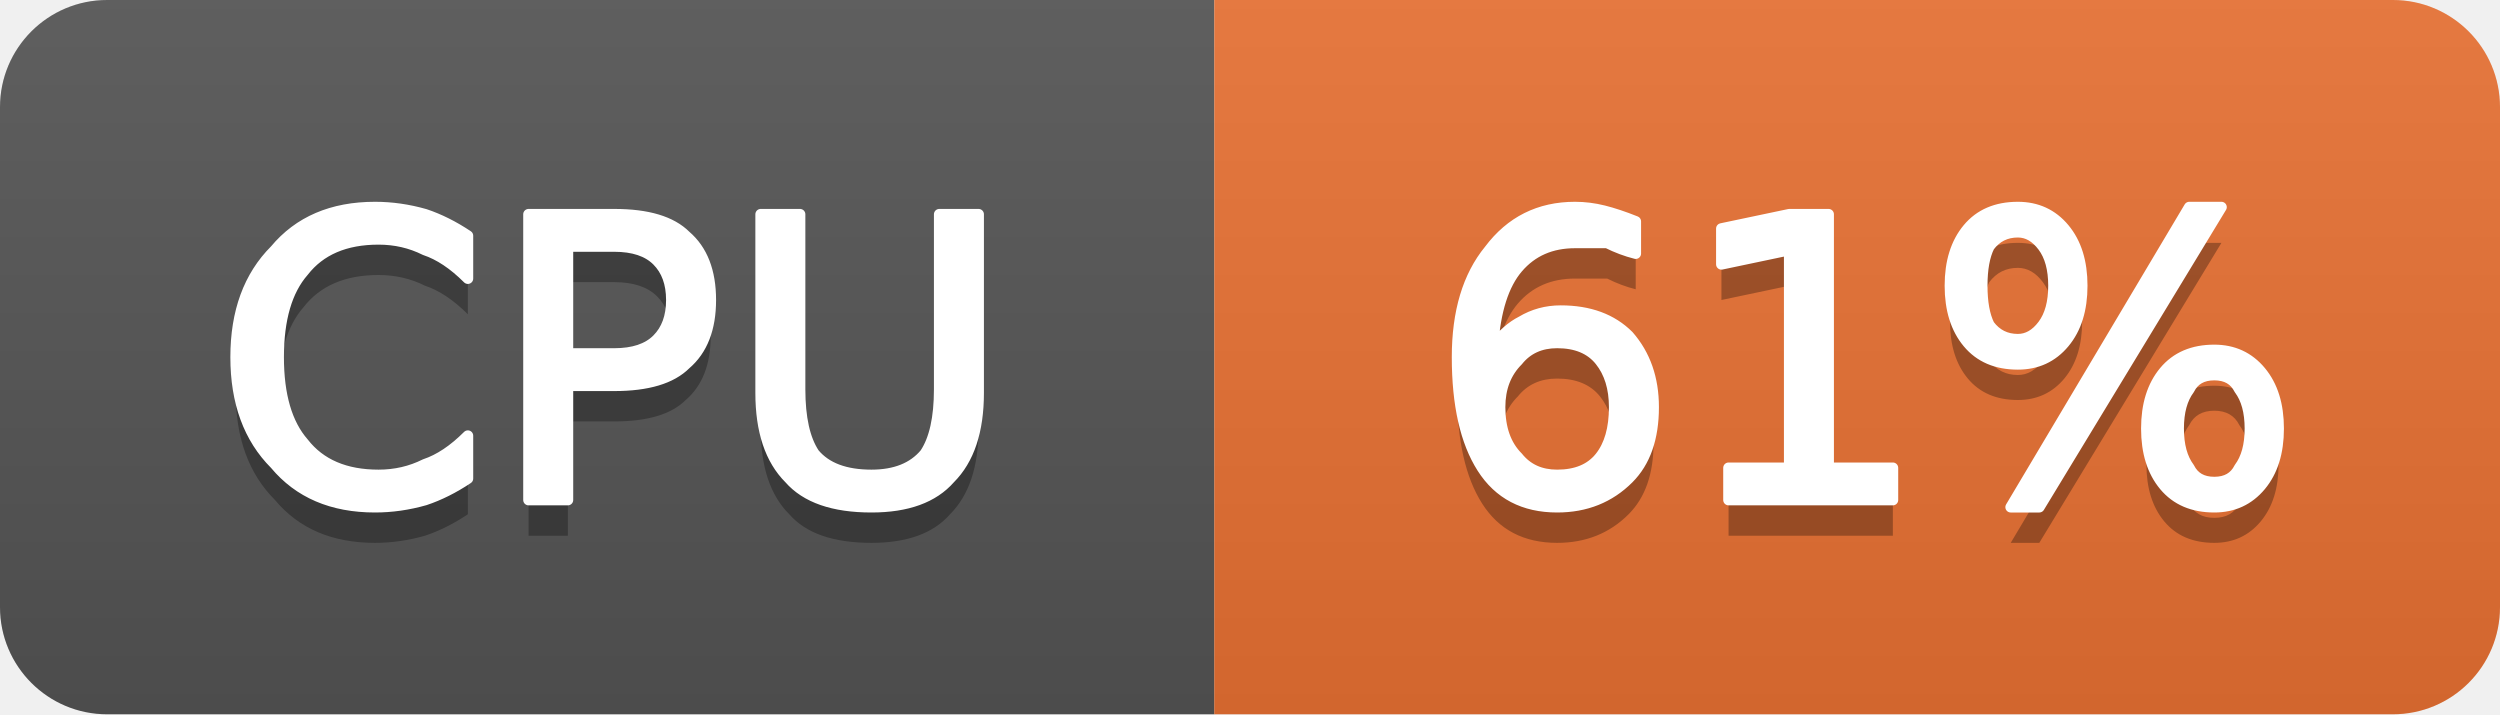
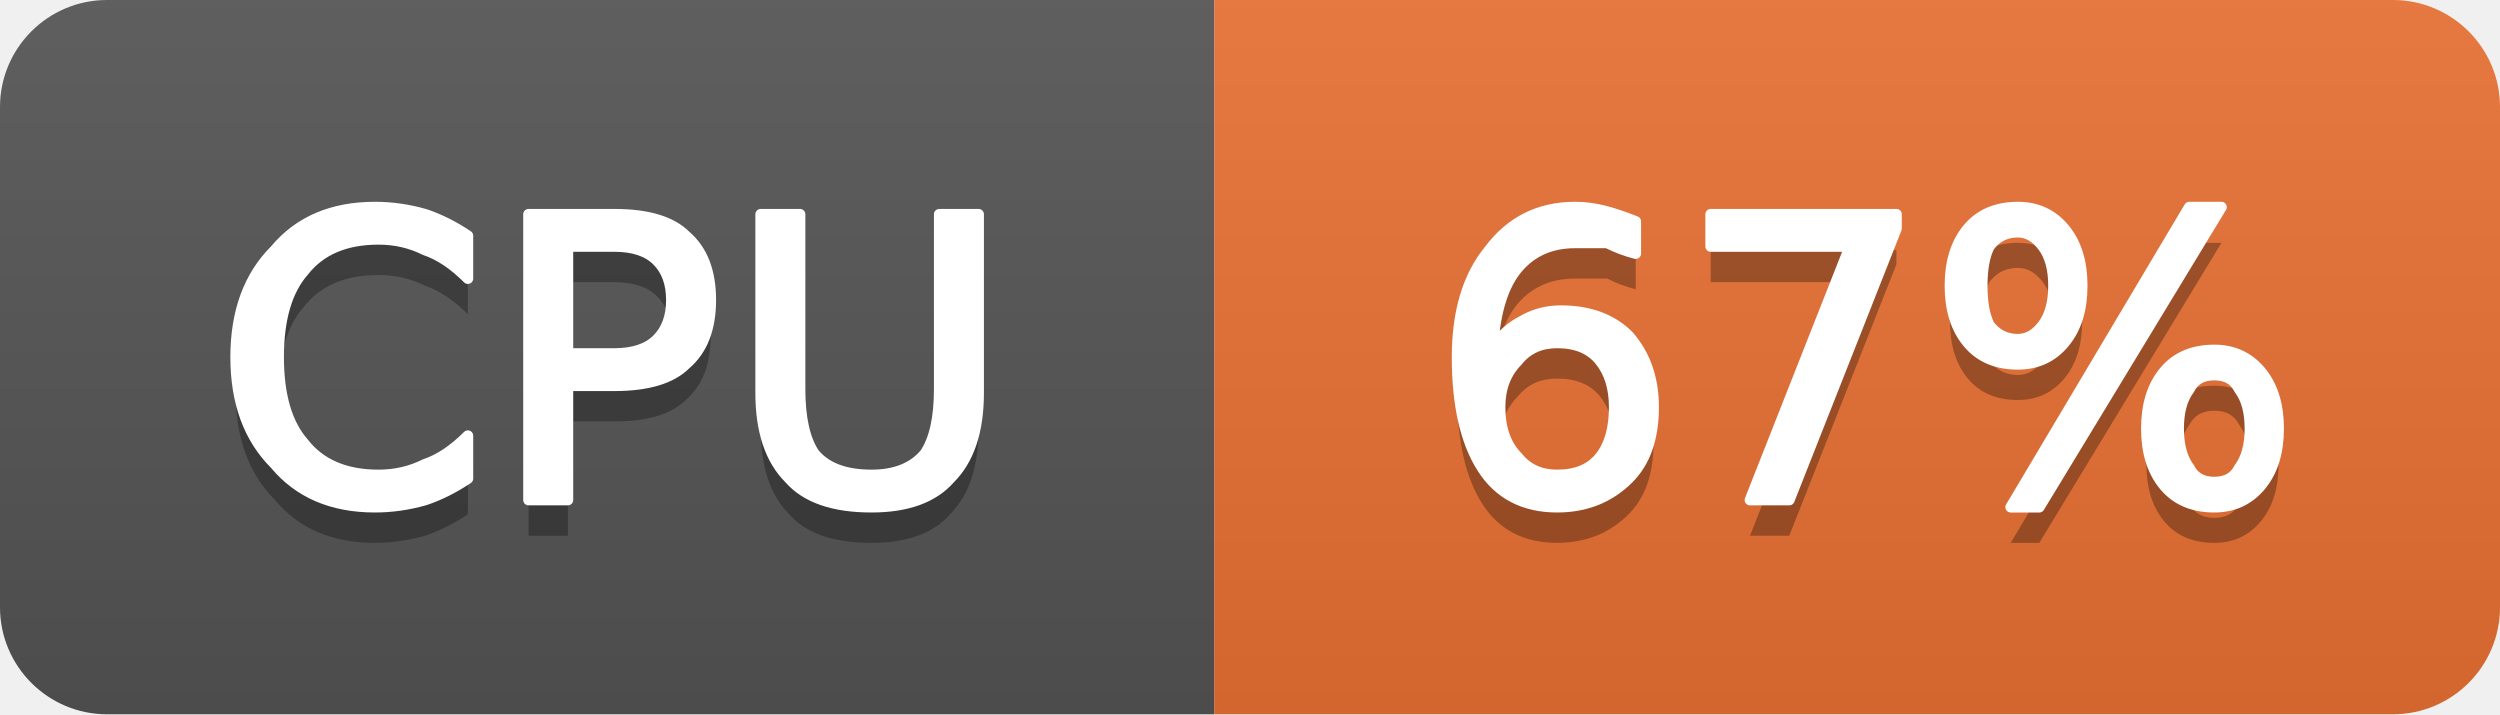
- <svg xmlns="http://www.w3.org/2000/svg" width="70" height="20" viewBox="0 0 70 20" role="img" aria-label="CPU: 61%">
+ <svg xmlns="http://www.w3.org/2000/svg" width="70" height="20" viewBox="0 0 70 20" role="img" aria-label="CPU: 67%">
  <linearGradient id="g-cluster_cpu_usage" x2="0" y2="100%">
    <stop offset="0" stop-color="#bbb" stop-opacity=".1" />
    <stop offset="1" stop-opacity=".1" />
  </linearGradient>
  <clipPath id="r-cluster_cpu_usage">
    <rect width="70" height="20" rx="3" fill="#fff" />
  </clipPath>
  <g clip-path="url(#r-cluster_cpu_usage)">
    <rect width="34" height="20" fill="#555" />
    <rect x="34" width="36" height="20" fill="#ea7233" />
    <rect width="70" height="20" fill="url(#g-cluster_cpu_usage)" />
    <path transform="translate(0 1)" fill="#010101" fill-opacity=".3" d="M13.1 6.6L13.1 7.8Q12.5 7.2 11.9 7.0Q11.3 6.7 10.6 6.7Q9.2 6.7 8.5 7.6Q7.8 8.4 7.8 10.0Q7.8 11.6 8.5 12.4Q9.2 13.3 10.6 13.3Q11.3 13.3 11.9 13.0Q12.5 12.8 13.1 12.2L13.1 13.4Q12.5 13.8 11.9 14.0Q11.2 14.2 10.5 14.2Q8.7 14.2 7.7 13.0Q6.6 11.9 6.6 10.0Q6.6 8.1 7.7 7.0Q8.7 5.8 10.5 5.8Q11.2 5.8 11.9 6.0Q12.5 6.2 13.1 6.6ZM15.9 6.9L15.9 9.9L17.2 9.9Q18.0 9.9 18.4 9.5Q18.8 9.1 18.8 8.4Q18.8 7.7 18.4 7.3Q18.0 6.9 17.2 6.9L15.9 6.9ZM14.8 6.0L17.2 6.0Q18.6 6.0 19.2 6.6Q19.9 7.2 19.9 8.4Q19.9 9.6 19.2 10.2Q18.6 10.8 17.2 10.8L15.9 10.8L15.9 14.0L14.8 14.0L14.8 6.0ZM21.3 6.0L22.4 6.0L22.4 10.9Q22.4 12.1 22.8 12.7Q23.3 13.3 24.4 13.3Q25.4 13.3 25.9 12.7Q26.3 12.1 26.3 10.9L26.3 6.0L27.4 6.0L27.4 11.0Q27.4 12.6 26.6 13.4Q25.9 14.2 24.4 14.2Q22.8 14.2 22.1 13.4Q21.3 12.6 21.3 11.0L21.3 6.0Z" />
    <path fill="#fff" stroke="#fff" stroke-width="0.3" stroke-linejoin="round" d="M13.1 6.6L13.1 7.8Q12.5 7.2 11.9 7.0Q11.3 6.7 10.6 6.7Q9.2 6.7 8.5 7.6Q7.8 8.4 7.8 10.0Q7.8 11.6 8.5 12.4Q9.2 13.3 10.6 13.3Q11.3 13.3 11.9 13.0Q12.5 12.8 13.1 12.2L13.1 13.4Q12.5 13.8 11.9 14.0Q11.2 14.2 10.5 14.2Q8.7 14.2 7.7 13.0Q6.6 11.9 6.6 10.0Q6.6 8.1 7.7 7.0Q8.7 5.8 10.5 5.8Q11.2 5.8 11.9 6.0Q12.5 6.2 13.1 6.6ZM15.9 6.9L15.9 9.9L17.2 9.9Q18.0 9.9 18.4 9.5Q18.8 9.1 18.8 8.4Q18.8 7.7 18.4 7.3Q18.0 6.9 17.2 6.9L15.9 6.9ZM14.8 6.0L17.2 6.0Q18.6 6.0 19.2 6.6Q19.9 7.2 19.9 8.4Q19.9 9.6 19.2 10.2Q18.6 10.8 17.2 10.8L15.9 10.8L15.9 14.0L14.8 14.0L14.8 6.0ZM21.3 6.0L22.4 6.0L22.4 10.9Q22.4 12.1 22.8 12.7Q23.3 13.3 24.4 13.3Q25.4 13.3 25.9 12.7Q26.3 12.1 26.3 10.9L26.3 6.0L27.4 6.0L27.4 11.0Q27.4 12.6 26.6 13.4Q25.9 14.2 24.4 14.2Q22.8 14.2 22.1 13.4Q21.3 12.6 21.3 11.0L21.3 6.0Z" />
-     <path transform="translate(0 1)" fill="#010101" fill-opacity=".3" d="M43.6 9.6Q42.9 9.6 42.5 10.1Q42.0 10.6 42.0 11.4Q42.0 12.3 42.5 12.8Q42.9 13.3 43.6 13.3Q44.4 13.3 44.8 12.8Q45.2 12.3 45.2 11.4Q45.2 10.6 44.8 10.1Q44.4 9.6 43.6 9.6ZM45.8 6.2L45.8 7.1Q45.4 7.0 45.0 6.8Q44.5 6.8 44.1 6.8Q43.1 6.8 42.5 7.5Q41.9 8.2 41.8 9.7Q42.2 9.2 42.6 9.0Q43.1 8.7 43.7 8.7Q44.9 8.7 45.6 9.4Q46.3 10.2 46.3 11.4Q46.3 12.7 45.6 13.4Q44.8 14.2 43.6 14.2Q42.2 14.2 41.5 13.1Q40.8 12.0 40.8 10.0Q40.8 8.1 41.7 7.0Q42.6 5.8 44.1 5.8Q44.5 5.8 44.9 5.9Q45.3 6.0 45.8 6.2ZM48.4 13.1L50.1 13.1L50.1 7.0L48.2 7.4L48.2 6.4L50.1 6.0L51.2 6.0L51.2 13.1L53.0 13.1L53.0 14.0L48.4 14.0L48.4 13.1ZM62.0 10.5Q61.5 10.5 61.3 10.9Q61.0 11.3 61.0 12.0Q61.0 12.7 61.3 13.1Q61.5 13.5 62.0 13.5Q62.5 13.5 62.7 13.1Q63.0 12.7 63.0 12.0Q63.0 11.3 62.7 10.9Q62.5 10.5 62.0 10.5ZM62.0 9.8Q62.8 9.8 63.3 10.4Q63.8 11.0 63.8 12.0Q63.8 13.0 63.3 13.6Q62.8 14.2 62.0 14.2Q61.1 14.2 60.6 13.6Q60.1 13.0 60.1 12.0Q60.1 11.0 60.6 10.4Q61.1 9.8 62.0 9.8ZM56.5 6.5Q56.0 6.5 55.7 6.9Q55.5 7.3 55.5 8.0Q55.5 8.7 55.7 9.1Q56.0 9.5 56.5 9.5Q56.9 9.5 57.2 9.1Q57.5 8.7 57.5 8.0Q57.5 7.3 57.2 6.9Q56.9 6.5 56.5 6.5ZM61.3 5.8L62.2 5.8L57.1 14.2L56.3 14.2L61.3 5.8ZM56.5 5.8Q57.3 5.8 57.8 6.4Q58.3 7.0 58.3 8.0Q58.3 9.0 57.8 9.6Q57.3 10.2 56.5 10.2Q55.6 10.2 55.1 9.6Q54.6 9.0 54.6 8.0Q54.6 7.0 55.1 6.4Q55.6 5.8 56.5 5.8Z" />
-     <path fill="#fff" stroke="#fff" stroke-width="0.3" stroke-linejoin="round" d="M43.6 9.6Q42.9 9.6 42.5 10.1Q42.0 10.6 42.0 11.4Q42.0 12.3 42.5 12.8Q42.9 13.3 43.6 13.3Q44.4 13.3 44.8 12.8Q45.2 12.3 45.2 11.4Q45.2 10.6 44.8 10.1Q44.4 9.6 43.6 9.6ZM45.8 6.2L45.8 7.1Q45.4 7.0 45.0 6.8Q44.5 6.8 44.1 6.8Q43.1 6.8 42.5 7.5Q41.9 8.2 41.8 9.7Q42.2 9.2 42.6 9.0Q43.1 8.7 43.7 8.7Q44.9 8.7 45.6 9.4Q46.3 10.2 46.3 11.4Q46.3 12.7 45.6 13.4Q44.8 14.2 43.6 14.2Q42.2 14.2 41.5 13.1Q40.8 12.0 40.8 10.0Q40.8 8.1 41.7 7.0Q42.6 5.8 44.1 5.8Q44.5 5.8 44.9 5.9Q45.3 6.0 45.8 6.2ZM48.4 13.1L50.1 13.1L50.1 7.0L48.2 7.4L48.2 6.4L50.1 6.0L51.2 6.0L51.2 13.1L53.0 13.1L53.0 14.0L48.4 14.0L48.4 13.1ZM62.0 10.5Q61.5 10.5 61.3 10.9Q61.0 11.3 61.0 12.0Q61.0 12.7 61.3 13.1Q61.5 13.5 62.0 13.5Q62.5 13.5 62.7 13.1Q63.0 12.7 63.0 12.0Q63.0 11.3 62.7 10.9Q62.5 10.5 62.0 10.5ZM62.0 9.8Q62.8 9.8 63.3 10.4Q63.8 11.0 63.8 12.0Q63.8 13.0 63.3 13.6Q62.8 14.2 62.0 14.2Q61.1 14.2 60.6 13.6Q60.1 13.0 60.1 12.0Q60.1 11.0 60.6 10.4Q61.1 9.8 62.0 9.8ZM56.5 6.5Q56.0 6.5 55.7 6.9Q55.5 7.3 55.5 8.0Q55.5 8.7 55.7 9.1Q56.0 9.5 56.5 9.5Q56.9 9.5 57.2 9.1Q57.5 8.7 57.5 8.0Q57.5 7.3 57.2 6.9Q56.9 6.5 56.5 6.5ZM61.3 5.8L62.2 5.8L57.1 14.2L56.3 14.2L61.3 5.8ZM56.5 5.8Q57.3 5.8 57.8 6.4Q58.3 7.0 58.3 8.0Q58.3 9.0 57.8 9.6Q57.3 10.2 56.5 10.2Q55.6 10.2 55.1 9.6Q54.6 9.0 54.6 8.0Q54.6 7.0 55.1 6.4Q55.6 5.8 56.5 5.8Z" />
+     <path transform="translate(0 1)" fill="#010101" fill-opacity=".3" d="M43.6 9.6Q42.9 9.6 42.5 10.1Q42.0 10.6 42.0 11.4Q42.0 12.3 42.5 12.8Q42.9 13.3 43.6 13.3Q44.4 13.3 44.8 12.8Q45.2 12.3 45.2 11.4Q45.2 10.6 44.8 10.1Q44.4 9.6 43.6 9.6ZM45.8 6.2L45.8 7.1Q45.4 7.0 45.0 6.8Q44.5 6.8 44.1 6.8Q43.1 6.8 42.5 7.5Q41.9 8.2 41.8 9.7Q42.2 9.2 42.6 9.0Q43.1 8.7 43.7 8.7Q44.9 8.7 45.6 9.4Q46.3 10.2 46.3 11.4Q46.3 12.7 45.6 13.4Q44.8 14.2 43.6 14.2Q42.2 14.2 41.5 13.1Q40.8 12.0 40.8 10.0Q40.8 8.1 41.7 7.0Q42.6 5.8 44.1 5.8Q44.5 5.8 44.9 5.9Q45.3 6.0 45.8 6.2ZM47.9 6.0L53.1 6.0L53.1 6.4L50.1 14.0L49.0 14.0L51.8 6.9L47.9 6.9L47.9 6.0ZM62.0 10.5Q61.5 10.5 61.3 10.9Q61.0 11.3 61.0 12.0Q61.0 12.7 61.3 13.1Q61.5 13.5 62.0 13.5Q62.5 13.5 62.7 13.1Q63.0 12.7 63.0 12.0Q63.0 11.3 62.7 10.9Q62.5 10.5 62.0 10.5ZM62.0 9.8Q62.8 9.8 63.3 10.4Q63.8 11.0 63.8 12.0Q63.8 13.0 63.3 13.6Q62.8 14.2 62.0 14.2Q61.1 14.2 60.6 13.6Q60.1 13.0 60.1 12.0Q60.1 11.0 60.6 10.4Q61.1 9.8 62.0 9.8ZM56.5 6.5Q56.0 6.5 55.7 6.9Q55.5 7.3 55.5 8.0Q55.5 8.7 55.7 9.1Q56.0 9.5 56.5 9.5Q56.9 9.5 57.2 9.1Q57.5 8.7 57.5 8.0Q57.5 7.3 57.2 6.9Q56.9 6.5 56.5 6.5ZM61.3 5.8L62.2 5.8L57.1 14.2L56.3 14.2L61.3 5.8ZM56.5 5.8Q57.3 5.8 57.8 6.4Q58.3 7.0 58.3 8.0Q58.3 9.0 57.8 9.6Q57.3 10.2 56.5 10.2Q55.6 10.2 55.1 9.6Q54.6 9.0 54.6 8.0Q54.6 7.0 55.1 6.4Q55.6 5.8 56.5 5.8Z" />
+     <path fill="#fff" stroke="#fff" stroke-width="0.3" stroke-linejoin="round" d="M43.6 9.6Q42.9 9.6 42.5 10.1Q42.0 10.6 42.0 11.4Q42.0 12.3 42.5 12.8Q42.9 13.3 43.6 13.3Q44.4 13.3 44.8 12.8Q45.2 12.3 45.2 11.4Q45.2 10.6 44.8 10.1Q44.4 9.6 43.6 9.6ZM45.8 6.2L45.8 7.1Q45.4 7.0 45.0 6.8Q44.5 6.8 44.1 6.8Q43.1 6.8 42.5 7.5Q41.9 8.2 41.8 9.7Q42.2 9.2 42.6 9.0Q43.1 8.7 43.7 8.7Q44.9 8.7 45.6 9.4Q46.3 10.2 46.3 11.4Q46.3 12.7 45.6 13.4Q44.8 14.2 43.6 14.2Q42.2 14.2 41.5 13.1Q40.8 12.0 40.8 10.0Q40.8 8.1 41.7 7.0Q42.6 5.8 44.1 5.8Q44.5 5.8 44.9 5.9Q45.3 6.0 45.8 6.2ZM47.9 6.0L53.1 6.0L53.1 6.4L50.1 14.0L49.0 14.0L51.8 6.9L47.9 6.9L47.9 6.0ZM62.0 10.5Q61.5 10.5 61.3 10.9Q61.0 11.3 61.0 12.0Q61.0 12.7 61.3 13.1Q61.5 13.5 62.0 13.5Q62.5 13.5 62.7 13.1Q63.0 12.7 63.0 12.0Q63.0 11.3 62.7 10.9Q62.5 10.5 62.0 10.5ZM62.0 9.8Q62.8 9.8 63.3 10.4Q63.8 11.0 63.8 12.0Q63.8 13.0 63.3 13.6Q62.8 14.2 62.0 14.2Q61.1 14.2 60.6 13.6Q60.1 13.0 60.1 12.0Q60.1 11.0 60.6 10.4Q61.1 9.8 62.0 9.8ZM56.5 6.5Q56.0 6.5 55.7 6.9Q55.5 7.3 55.5 8.0Q55.5 8.7 55.7 9.1Q56.0 9.5 56.5 9.5Q56.9 9.5 57.2 9.1Q57.5 8.7 57.5 8.0Q57.5 7.3 57.2 6.9Q56.9 6.5 56.5 6.5ZM61.3 5.8L62.2 5.8L57.1 14.2L56.3 14.2L61.3 5.8ZM56.5 5.8Q57.3 5.8 57.8 6.4Q58.3 7.0 58.3 8.0Q58.3 9.0 57.8 9.6Q57.3 10.2 56.5 10.2Q55.6 10.2 55.1 9.6Q54.6 9.0 54.6 8.0Q54.6 7.0 55.1 6.4Q55.6 5.8 56.5 5.8Z" />
  </g>
</svg>
